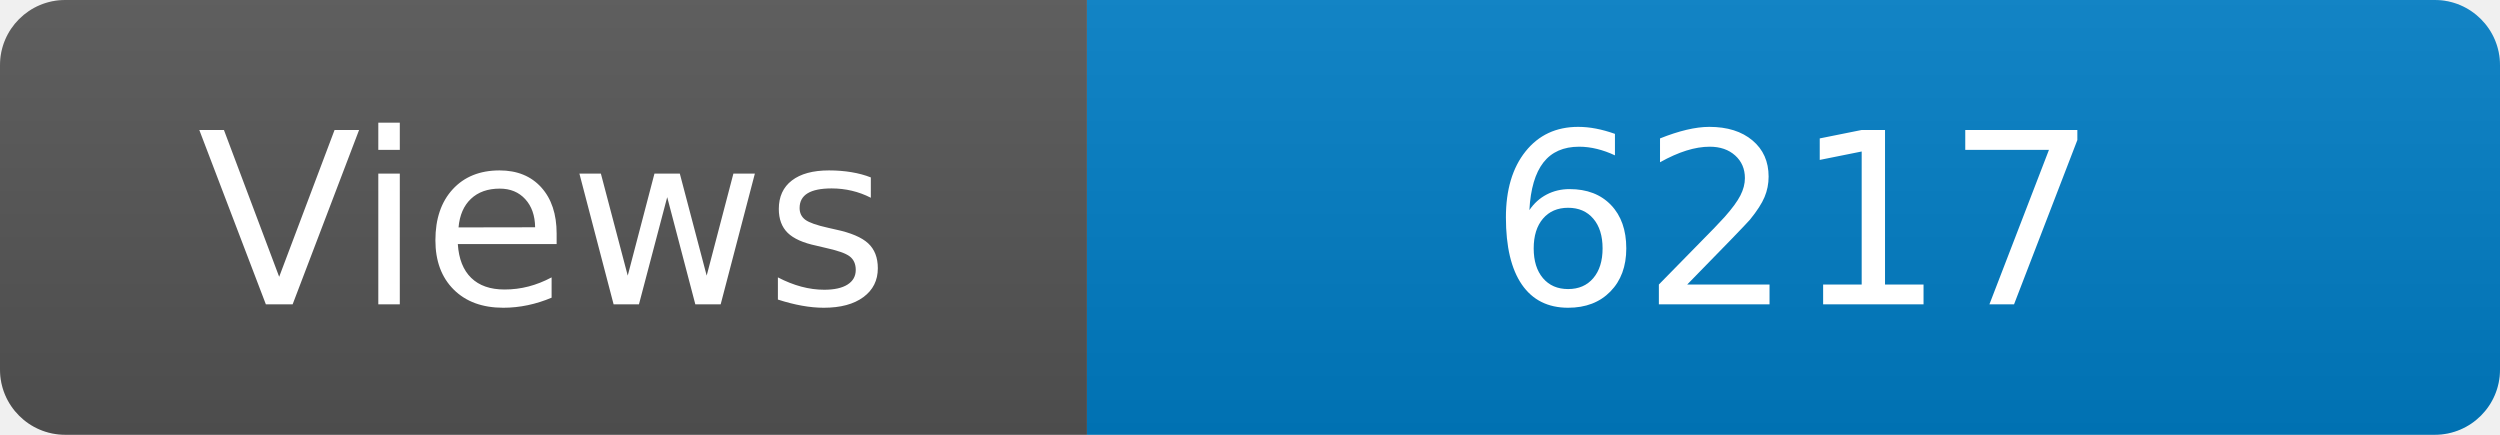
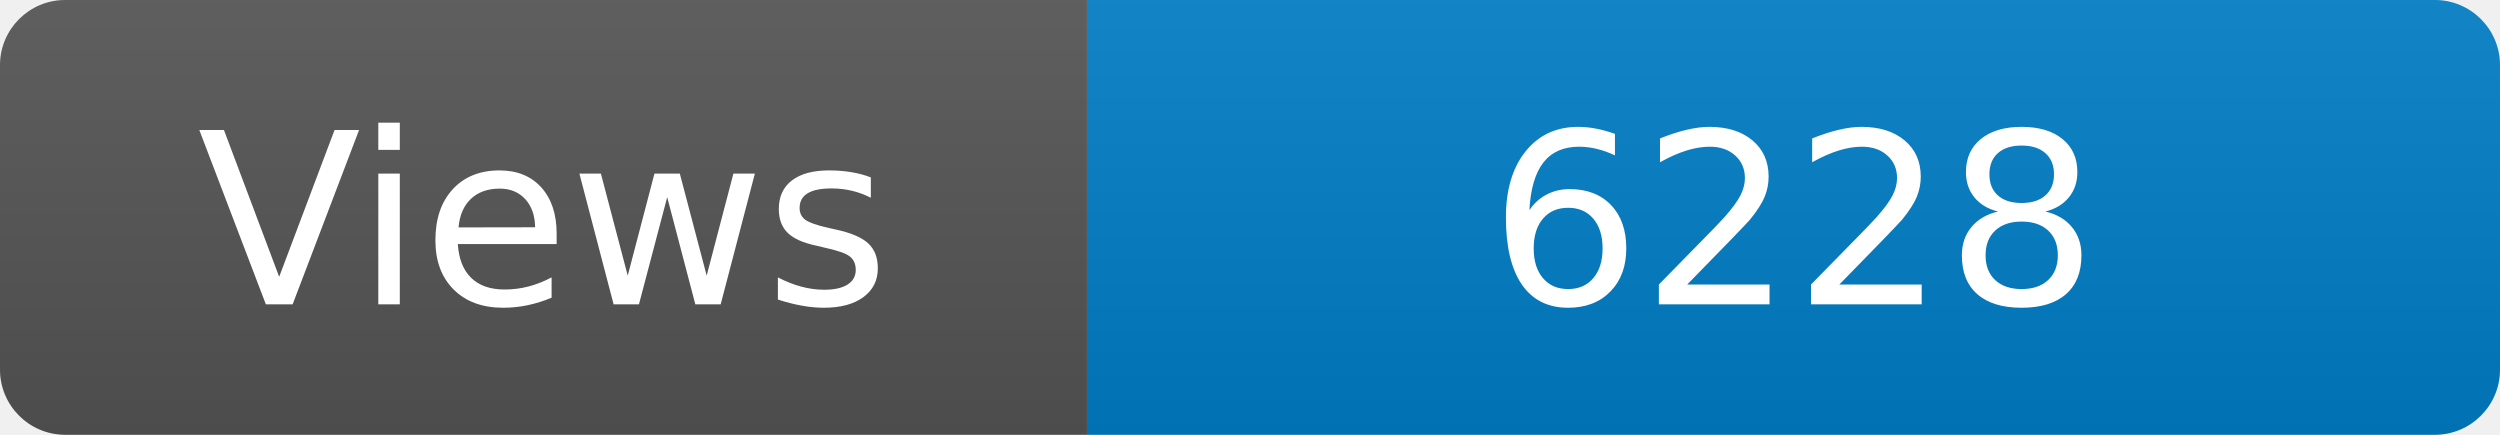
<svg xmlns="http://www.w3.org/2000/svg" width="115" height="20" role="img" aria-label="Maintained?: yes">
  <linearGradient id="s" x2="0" y2="100%">
    <stop offset="0" stop-color="#bbb" stop-opacity=".1" />
    <stop offset="1" stop-opacity=".1" />
  </linearGradient>
  <clipPath id="r">
    <rect width="115" height="20" rx="3" fill="#fff" />
  </clipPath>
  <g clip-path="url(#r)">
    <rect width="50" height="20" fill="#555" />
    <rect x="50" width="160" height="20" fill="#007ec6" />
    <rect width="115" height="20" fill="url(#s)" />
  </g>
  <g fill="#fff" text-anchor="middle" font-family="Verdana,Geneva,DejaVu Sans,sans-serif" font-size="110">
    <text x="250" y="140" transform="scale(.1)" fill="#fff">Views</text>
-     <text x="825" y="140" transform="scale(.1)" fill="#fff">6217</text>
+     <text x="825" y="140" transform="scale(.1)" fill="#fff">6228</text>
  </g>
</svg>
